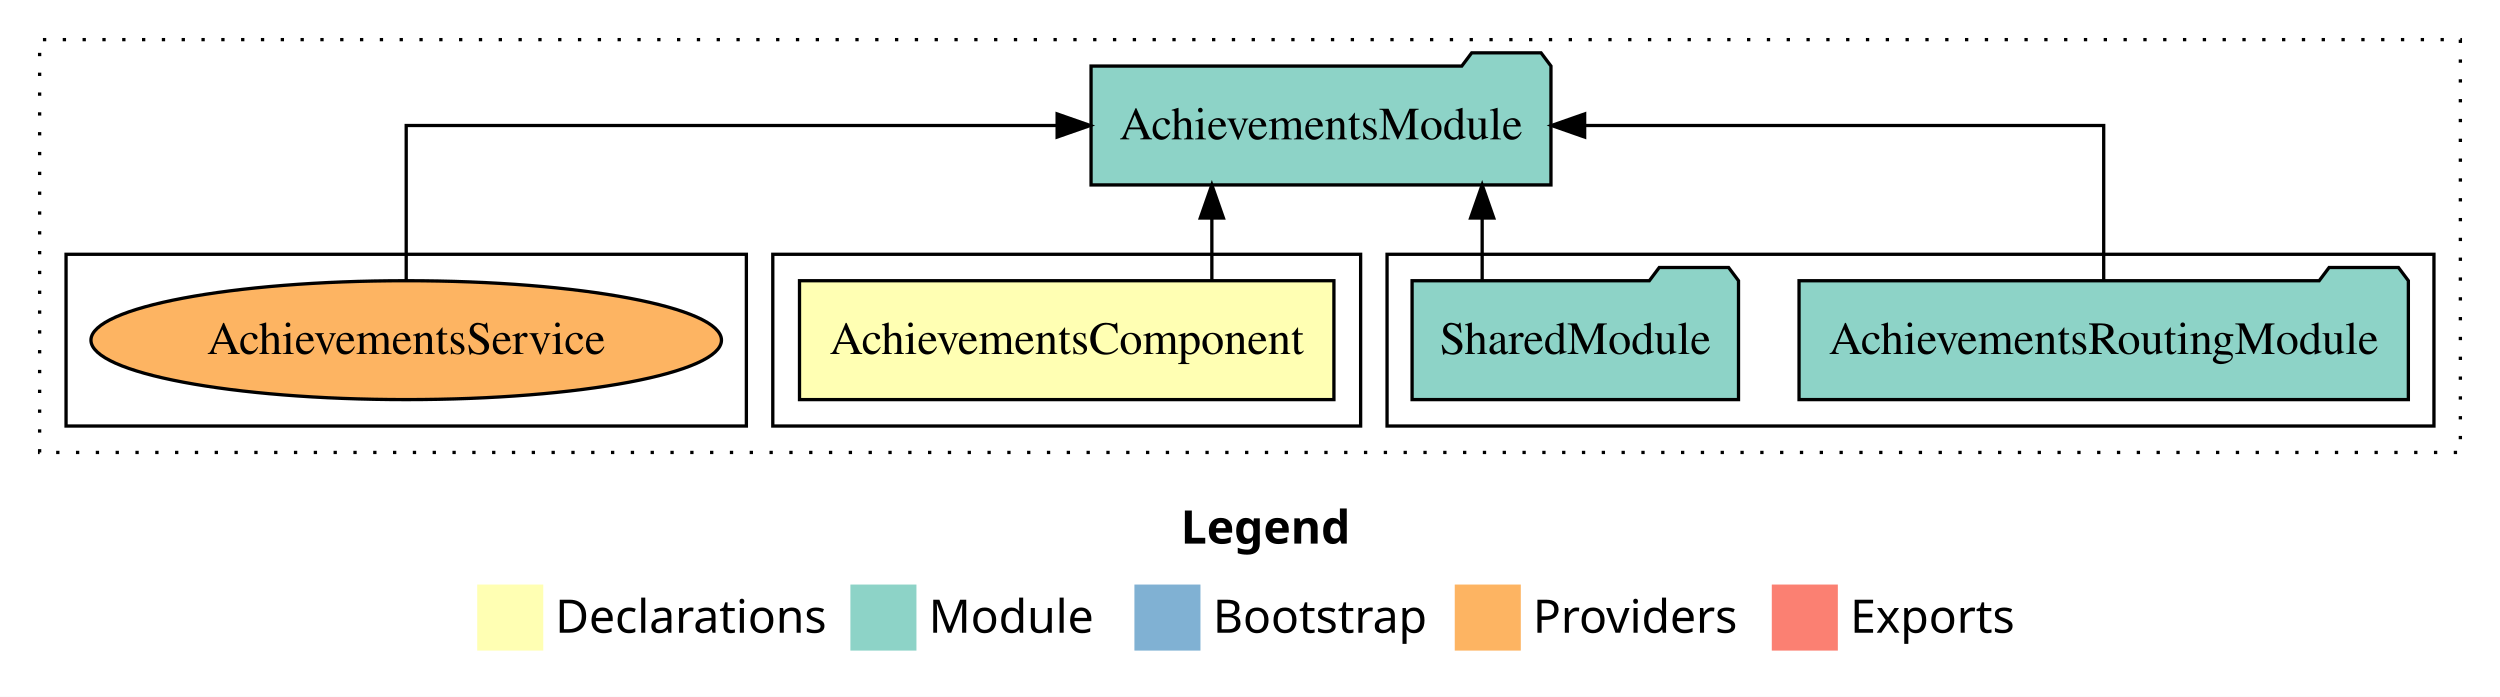
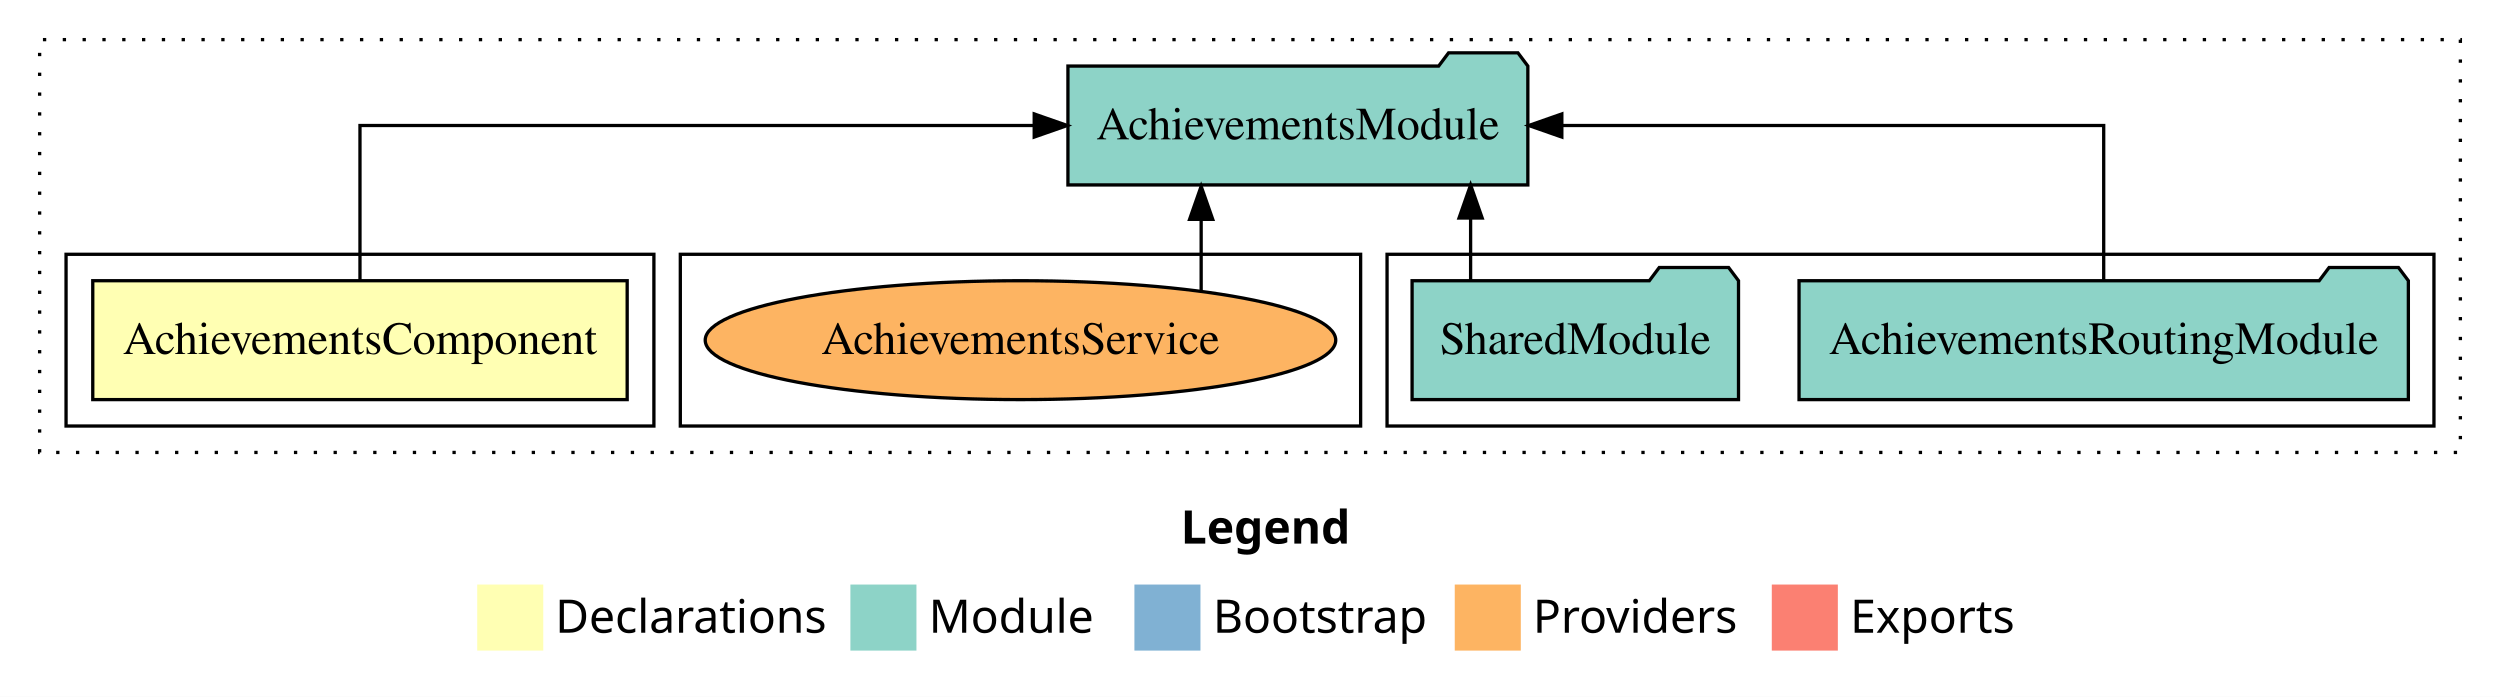
<svg xmlns="http://www.w3.org/2000/svg" width="757pt" height="211pt" viewBox="0.00 0.00 757.00 211.00">
  <g id="graph0" class="graph" transform="scale(1 1) rotate(0) translate(4 207)">
    <polygon fill="white" stroke="transparent" points="-4,4 -4,-207 753,-207 753,4 -4,4" />
    <text text-anchor="start" x="353.51" y="-42.4" font-family="sans-serif" font-weight="bold" font-size="14.00">Legend</text>
    <polygon fill="#ffffb3" stroke="transparent" points="140.5,-10 140.5,-30 160.5,-30 160.5,-10 140.5,-10" />
    <text text-anchor="start" x="164.13" y="-15.4" font-family="sans-serif" font-size="14.00">  Declarations</text>
    <polygon fill="#8dd3c7" stroke="transparent" points="253.5,-10 253.5,-30 273.5,-30 273.5,-10 253.5,-10" />
    <text text-anchor="start" x="277.23" y="-15.4" font-family="sans-serif" font-size="14.00">  Module</text>
    <polygon fill="#80b1d3" stroke="transparent" points="339.5,-10 339.5,-30 359.5,-30 359.5,-10 339.5,-10" />
    <text text-anchor="start" x="363.28" y="-15.4" font-family="sans-serif" font-size="14.00">  Bootstrap</text>
    <polygon fill="#fdb462" stroke="transparent" points="436.5,-10 436.5,-30 456.5,-30 456.5,-10 436.5,-10" />
    <text text-anchor="start" x="460.17" y="-15.4" font-family="sans-serif" font-size="14.00">  Providers</text>
    <polygon fill="#fb8072" stroke="transparent" points="532.5,-10 532.5,-30 552.5,-30 552.5,-10 532.5,-10" />
    <text text-anchor="start" x="556.23" y="-15.4" font-family="sans-serif" font-size="14.00">  Exports</text>
    <g id="clust1" class="cluster">
      <polygon fill="none" stroke="black" stroke-dasharray="1,5" points="8,-70 8,-195 741,-195 741,-70 8,-70" />
    </g>
    <g id="clust4" class="cluster">
      <polygon fill="none" stroke="black" points="416,-78 416,-130 733,-130 733,-78 416,-78" />
    </g>
+     <g id="clust7" class="cluster">
+       <polygon fill="none" stroke="black" points="202,-78 202,-130 408,-130 408,-78 202,-78" />
+     </g>
    <g id="clust2" class="cluster">
-       <polygon fill="none" stroke="black" points="230,-78 230,-130 408,-130 408,-78 230,-78" />
-     </g>
-     <g id="clust7" class="cluster">
-       <polygon fill="none" stroke="black" points="16,-78 16,-130 222,-130 222,-78 16,-78" />
+       <polygon fill="none" stroke="black" points="16,-78 16,-130 194,-130 194,-78 16,-78" />
    </g>
    <g id="node1" class="node">
-       <polygon fill="#ffffb3" stroke="black" points="399.91,-122 238.09,-122 238.09,-86 399.91,-86 399.91,-122" />
-       <text text-anchor="middle" x="319" y="-99.8" font-family="Times,serif" font-size="14.00">AchievementsComponent</text>
+       <polygon fill="#ffffb3" stroke="black" points="185.91,-122 24.09,-122 24.09,-86 185.91,-86 185.91,-122" />
+       <text text-anchor="middle" x="105" y="-99.8" font-family="Times,serif" font-size="14.00">AchievementsComponent</text>
    </g>
    <g id="node2" class="node">
-       <polygon fill="#8dd3c7" stroke="black" points="465.63,-187 462.63,-191 441.63,-191 438.63,-187 326.37,-187 326.37,-151 465.63,-151 465.63,-187" />
-       <text text-anchor="middle" x="396" y="-164.8" font-family="Times,serif" font-size="14.00">AchievementsModule</text>
+       <polygon fill="#8dd3c7" stroke="black" points="458.63,-187 455.63,-191 434.63,-191 431.63,-187 319.37,-187 319.37,-151 458.63,-151 458.63,-187" />
+       <text text-anchor="middle" x="389" y="-164.8" font-family="Times,serif" font-size="14.00">AchievementsModule</text>
    </g>
    <g id="edge1" class="edge">
-       <path fill="none" stroke="black" d="M362.95,-122.11C362.95,-122.11 362.95,-140.99 362.95,-140.99" />
-       <polygon fill="black" stroke="black" points="359.45,-140.99 362.95,-150.99 366.45,-140.99 359.45,-140.99" />
+       <path fill="none" stroke="black" d="M105,-122.11C105,-141.34 105,-169 105,-169 105,-169 309.16,-169 309.16,-169" />
+       <polygon fill="black" stroke="black" points="309.16,-172.5 319.16,-169 309.16,-165.5 309.16,-172.5" />
    </g>
    <g id="node3" class="node">
      <polygon fill="#8dd3c7" stroke="black" points="725.25,-122 722.25,-126 701.25,-126 698.25,-122 540.75,-122 540.75,-86 725.25,-86 725.25,-122" />
      <text text-anchor="middle" x="633" y="-99.8" font-family="Times,serif" font-size="14.00">AchievementsRoutingModule</text>
    </g>
    <g id="edge2" class="edge">
-       <path fill="none" stroke="black" d="M633,-122.11C633,-141.34 633,-169 633,-169 633,-169 475.83,-169 475.83,-169" />
-       <polygon fill="black" stroke="black" points="475.83,-165.5 465.83,-169 475.83,-172.5 475.83,-165.5" />
+       <path fill="none" stroke="black" d="M633,-122.11C633,-141.34 633,-169 633,-169 633,-169 468.92,-169 468.92,-169" />
+       <polygon fill="black" stroke="black" points="468.92,-165.5 458.92,-169 468.92,-172.5 468.92,-165.5" />
    </g>
    <g id="node4" class="node">
      <polygon fill="#8dd3c7" stroke="black" points="522.42,-122 519.42,-126 498.42,-126 495.42,-122 423.58,-122 423.58,-86 522.42,-86 522.42,-122" />
      <text text-anchor="middle" x="473" y="-99.8" font-family="Times,serif" font-size="14.00">SharedModule</text>
    </g>
    <g id="edge3" class="edge">
-       <path fill="none" stroke="black" d="M444.8,-122.11C444.8,-122.11 444.8,-140.99 444.8,-140.99" />
-       <polygon fill="black" stroke="black" points="441.3,-140.99 444.8,-150.99 448.3,-140.99 441.3,-140.99" />
+       <path fill="none" stroke="black" d="M441.3,-122.11C441.3,-122.11 441.3,-140.99 441.3,-140.99" />
+       <polygon fill="black" stroke="black" points="437.8,-140.99 441.3,-150.99 444.8,-140.99 437.8,-140.99" />
    </g>
    <g id="node5" class="node">
-       <ellipse fill="#fdb462" stroke="black" cx="119" cy="-104" rx="95.46" ry="18" />
-       <text text-anchor="middle" x="119" y="-99.8" font-family="Times,serif" font-size="14.00">AchievementsService</text>
+       <ellipse fill="#fdb462" stroke="black" cx="305" cy="-104" rx="95.46" ry="18" />
+       <text text-anchor="middle" x="305" y="-99.8" font-family="Times,serif" font-size="14.00">AchievementsService</text>
    </g>
    <g id="edge4" class="edge">
-       <path fill="none" stroke="black" d="M119,-122.11C119,-141.34 119,-169 119,-169 119,-169 316.1,-169 316.1,-169" />
-       <polygon fill="black" stroke="black" points="316.1,-172.5 326.1,-169 316.1,-165.5 316.1,-172.5" />
+       <path fill="none" stroke="black" d="M359.71,-118.75C359.71,-118.75 359.71,-140.59 359.71,-140.59" />
+       <polygon fill="black" stroke="black" points="356.21,-140.59 359.71,-150.59 363.21,-140.59 356.21,-140.59" />
    </g>
  </g>
</svg>
